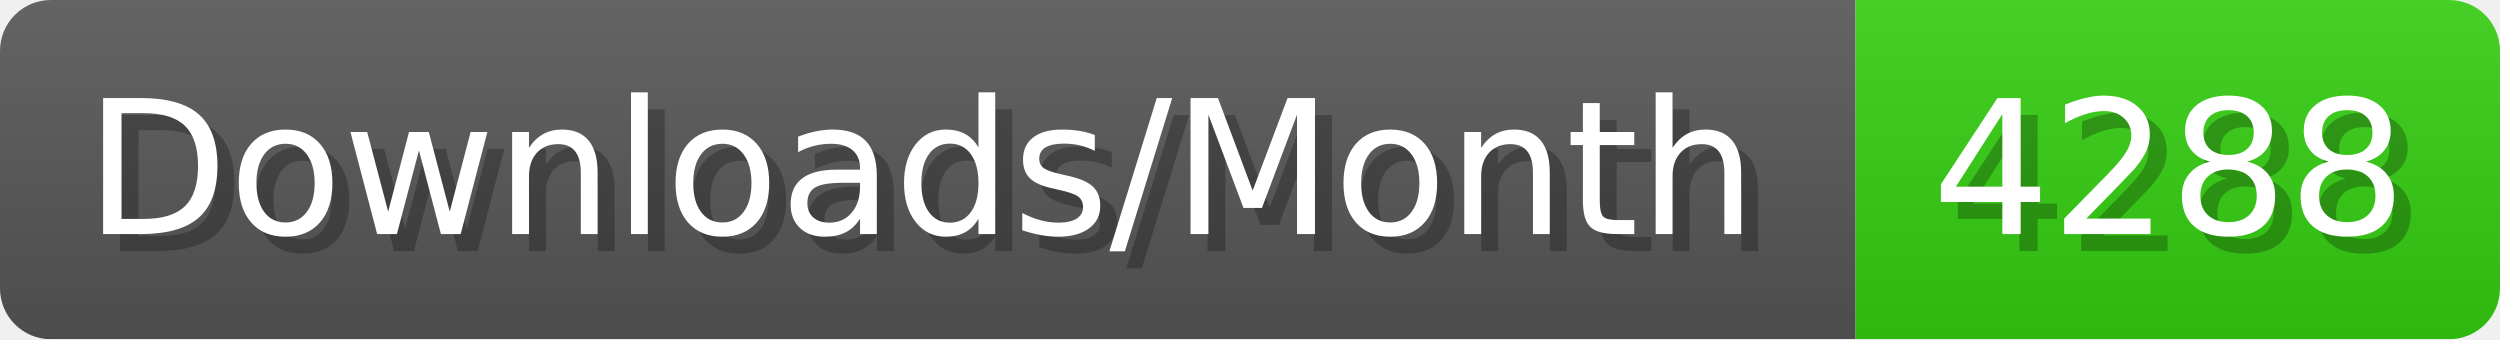
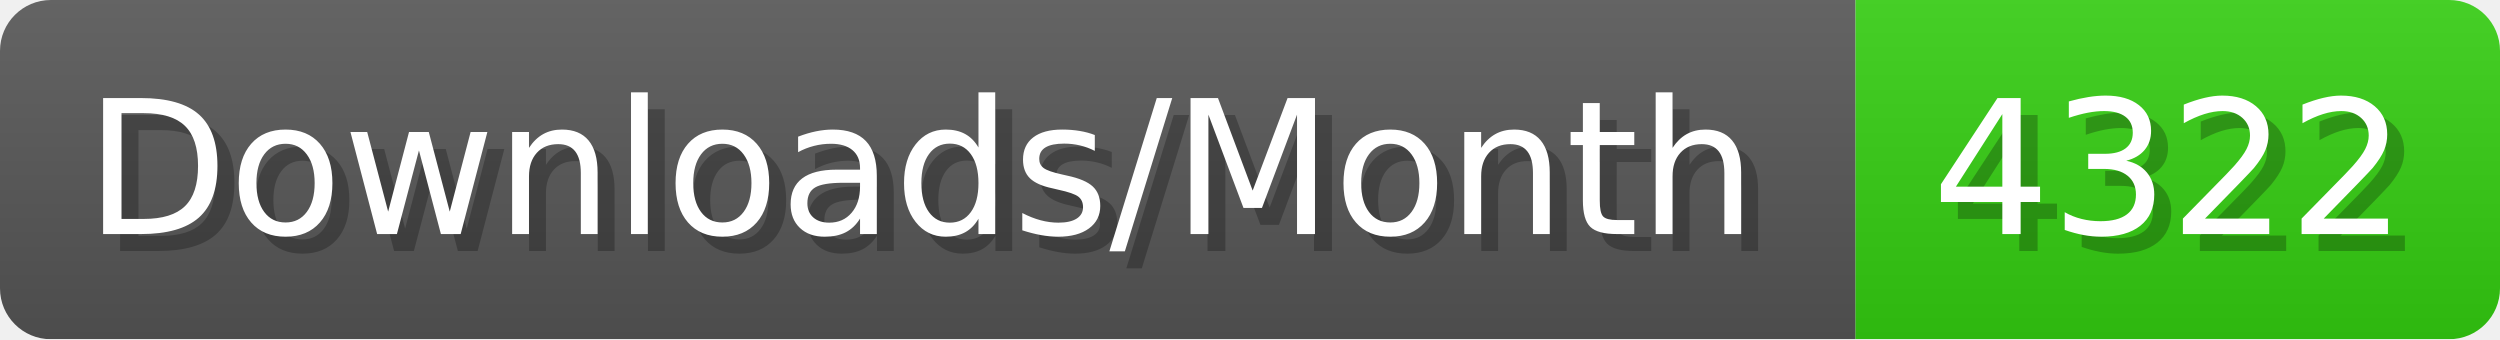
- <svg xmlns="http://www.w3.org/2000/svg" width="147.4" height="20" viewBox="0 0 1474 200" role="img" aria-label="Downloads/Month: 4288">
+ <svg xmlns="http://www.w3.org/2000/svg" width="147.4" height="20" viewBox="0 0 1474 200" role="img" aria-label="Downloads/Month: 4322">
  <linearGradient id="YlXUI" x2="0" y2="100%">
    <stop offset="0" stop-opacity=".1" stop-color="#EEE" />
    <stop offset="1" stop-opacity=".1" />
  </linearGradient>
  <mask id="JHhop">
    <rect width="1474" height="200" rx="30" fill="#FFF" />
  </mask>
  <g mask="url(#JHhop)">
    <rect width="1094" height="200" fill="#555" />
    <rect width="380" height="200" fill="#3C1" x="1094" />
    <rect width="1474" height="200" fill="url(#YlXUI)" />
  </g>
  <g aria-hidden="true" fill="#fff" text-anchor="start" font-family="Verdana,DejaVu Sans,sans-serif" font-size="110">
    <text x="60" y="148" textLength="994" fill="#000" opacity="0.25">Downloads/Month</text>
    <text x="50" y="138" textLength="994">Downloads/Month</text>
-     <text x="1149" y="148" textLength="280" fill="#000" opacity="0.25">4288</text>
-     <text x="1139" y="138" textLength="280">4288</text>
+     <text x="1149" y="148" textLength="280" fill="#000" opacity="0.25">4322</text>
+     <text x="1139" y="138" textLength="280">4322</text>
  </g>
</svg>
